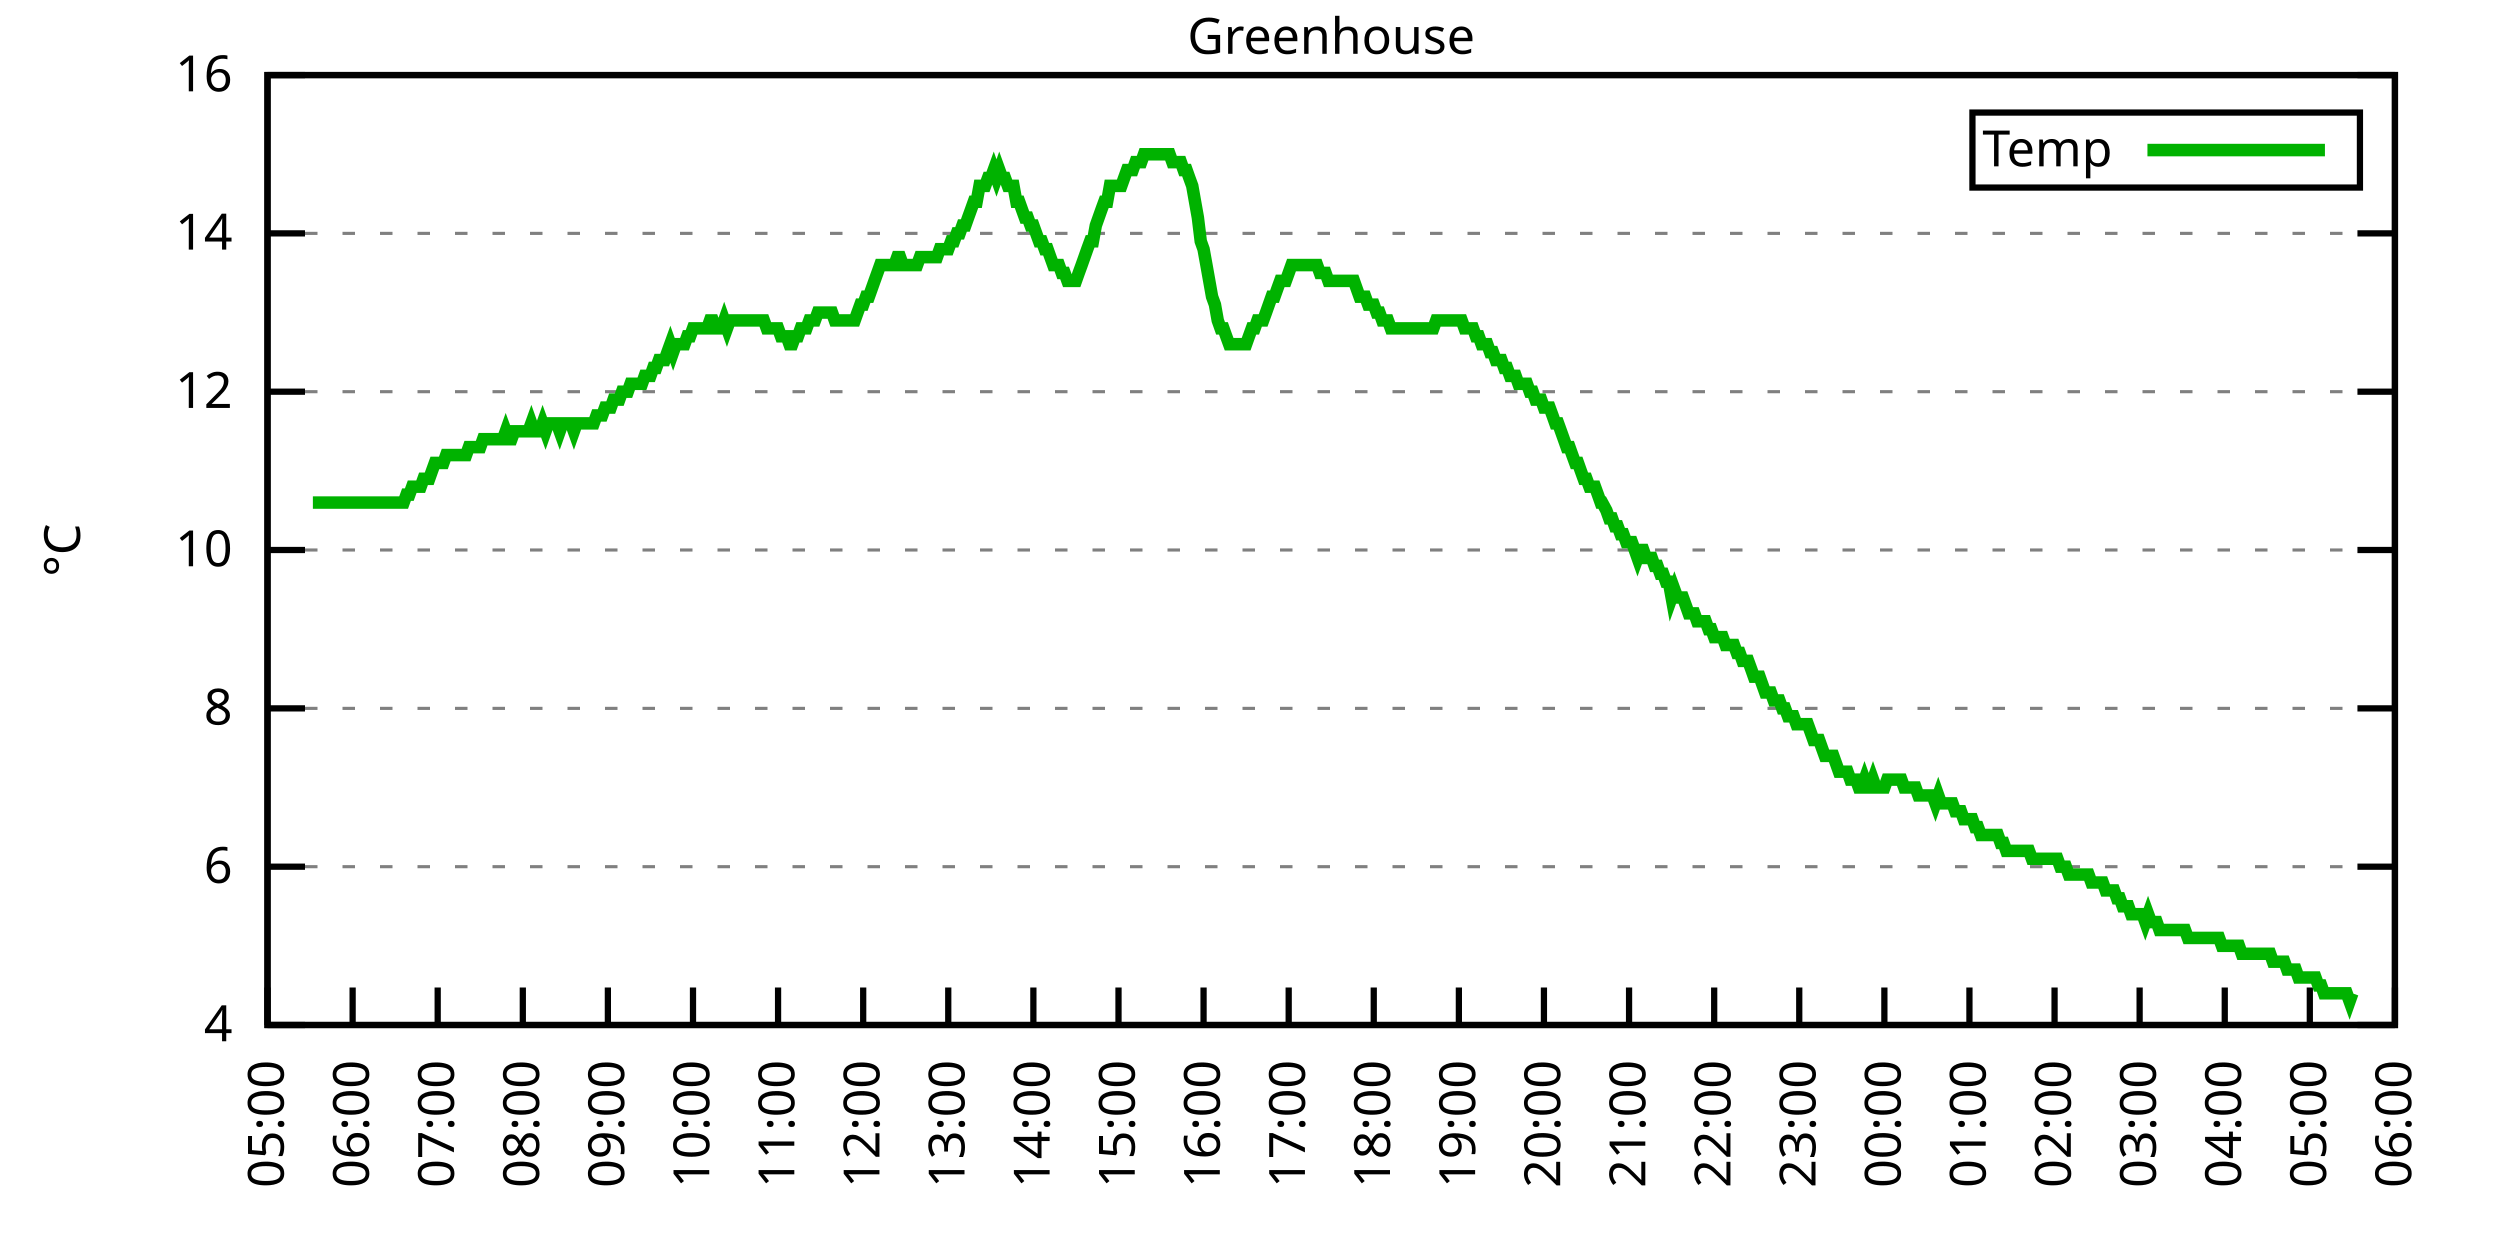
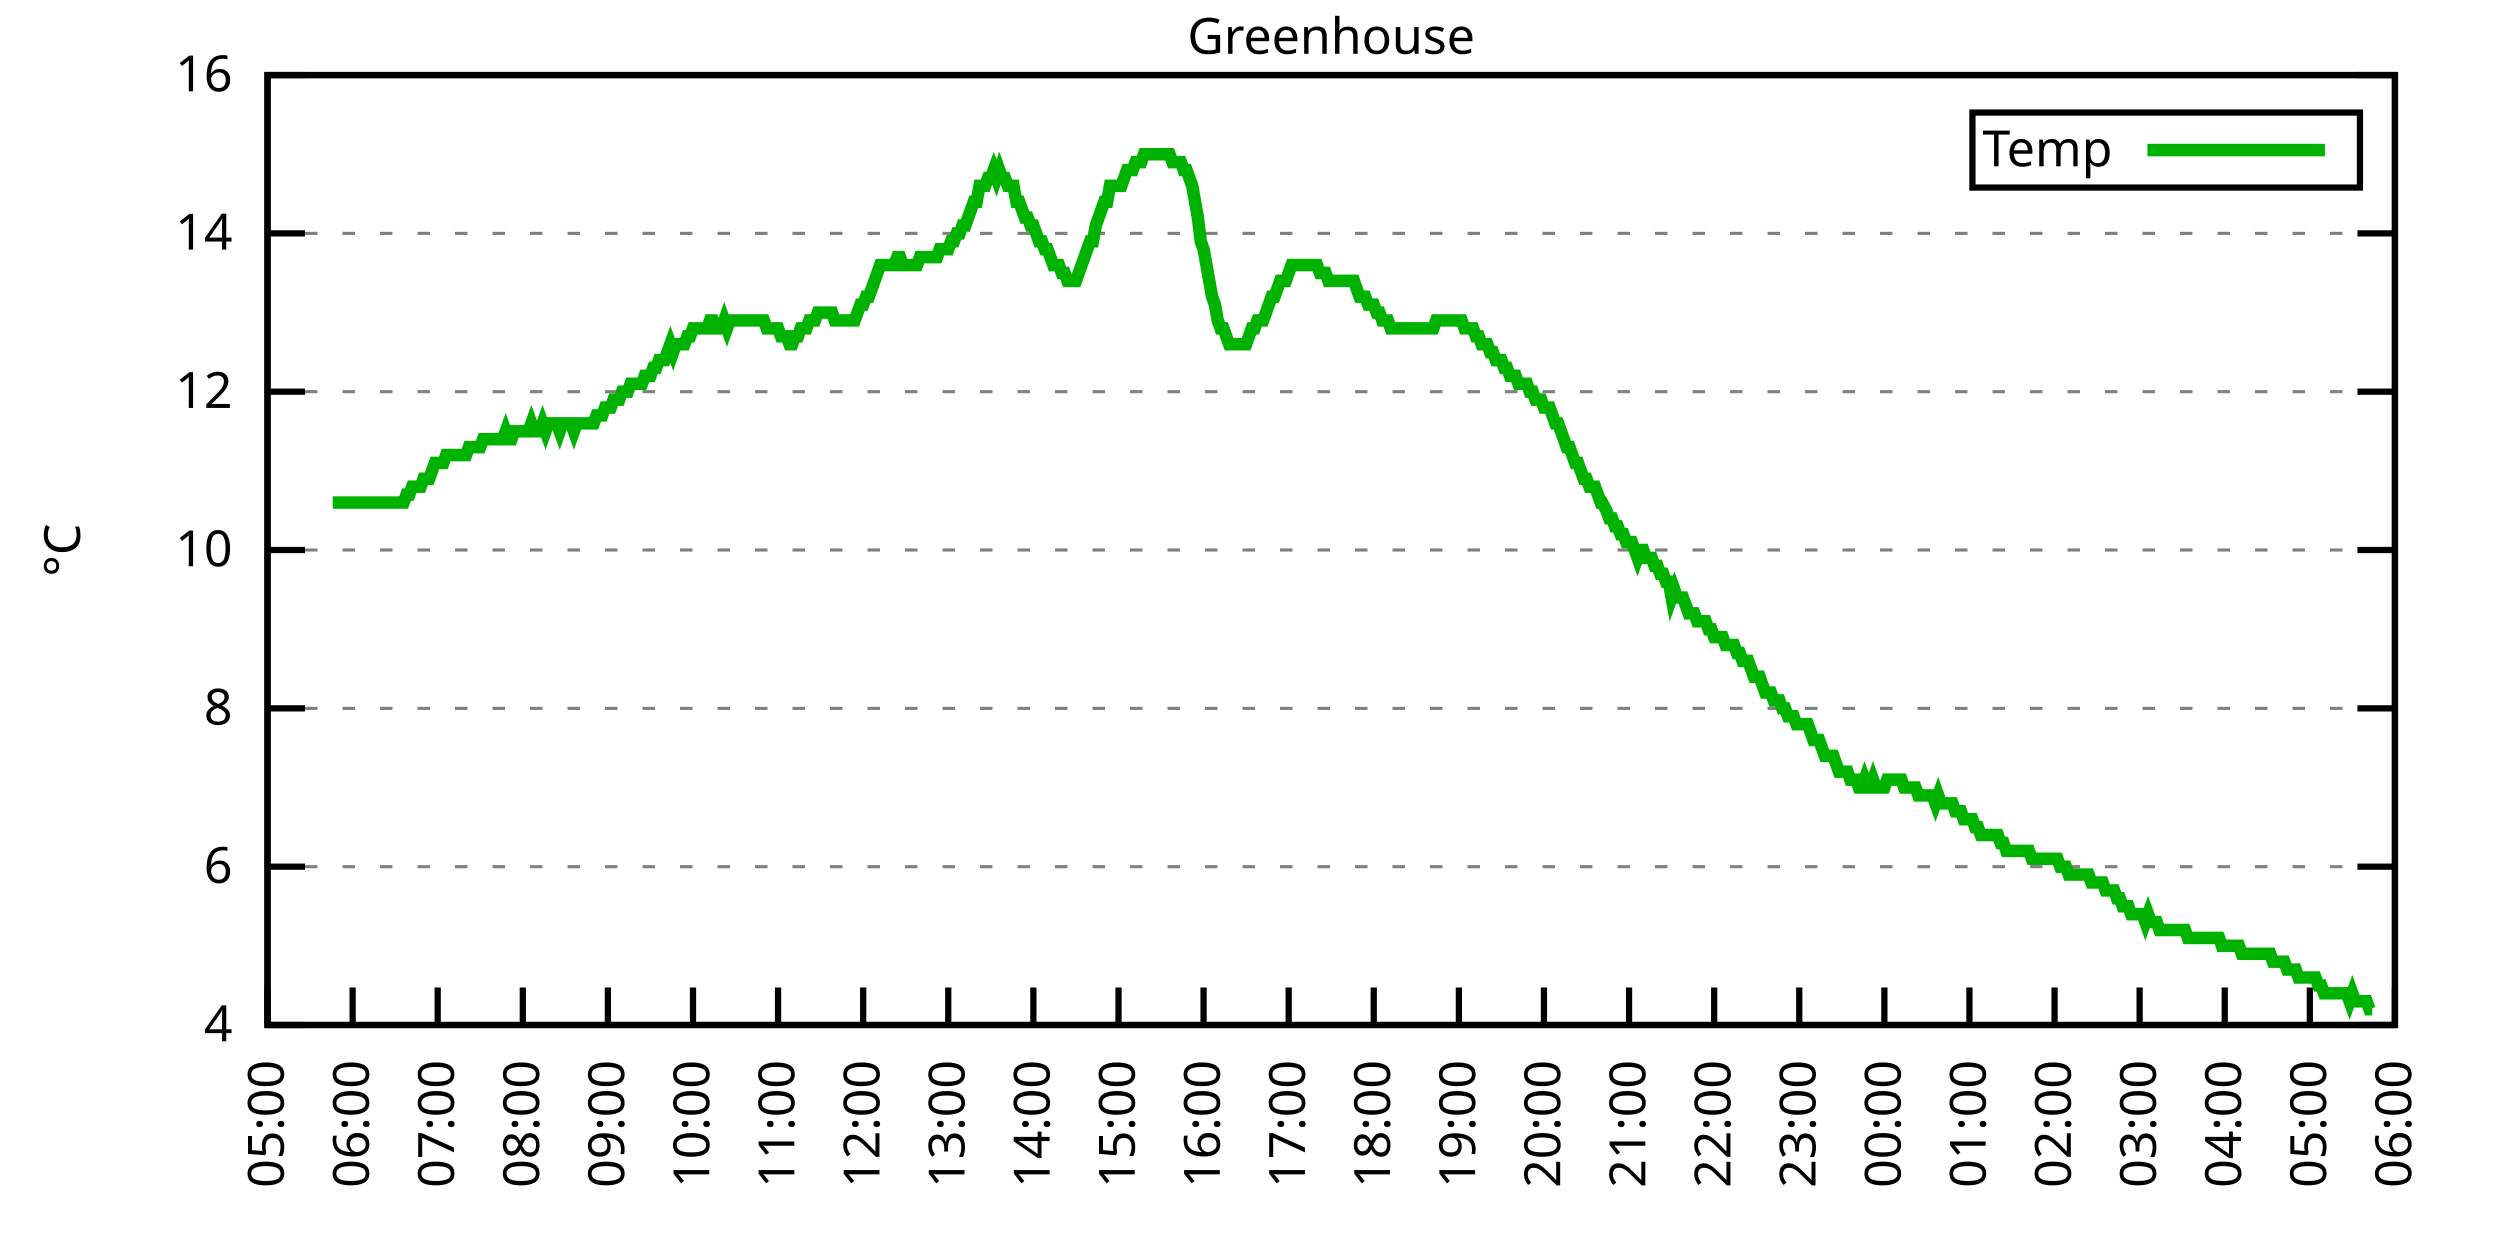
<svg xmlns="http://www.w3.org/2000/svg" xmlns:xlink="http://www.w3.org/1999/xlink" width="400" height="200" viewBox="0 0 400 200">
  <g id="gnuplot_canvas">
    <rect x="0" y="0" width="400" height="200" fill="none" />
    <defs>
      <circle id="gpDot" r="0.5" stroke-width="0.5" stroke="currentColor" />
      <path id="gpPt0" stroke-width="0.333" stroke="currentColor" d="M-1,0 h2 M0,-1 v2" />
      <path id="gpPt1" stroke-width="0.333" stroke="currentColor" d="M-1,-1 L1,1 M1,-1 L-1,1" />
      <path id="gpPt2" stroke-width="0.333" stroke="currentColor" d="M-1,0 L1,0 M0,-1 L0,1 M-1,-1 L1,1 M-1,1 L1,-1" />
      <rect id="gpPt3" stroke-width="0.333" stroke="currentColor" x="-1" y="-1" width="2" height="2" />
      <rect id="gpPt4" stroke-width="0.333" stroke="currentColor" fill="currentColor" x="-1" y="-1" width="2" height="2" />
      <circle id="gpPt5" stroke-width="0.333" stroke="currentColor" cx="0" cy="0" r="1" />
      <use xlink:href="#gpPt5" id="gpPt6" fill="currentColor" stroke="none" />
      <path id="gpPt7" stroke-width="0.333" stroke="currentColor" d="M0,-1.33 L-1.33,0.67 L1.33,0.67 z" />
      <use xlink:href="#gpPt7" id="gpPt8" fill="currentColor" stroke="none" />
      <use xlink:href="#gpPt7" id="gpPt9" stroke="currentColor" transform="rotate(180)" />
      <use xlink:href="#gpPt9" id="gpPt10" fill="currentColor" stroke="none" />
      <use xlink:href="#gpPt3" id="gpPt11" stroke="currentColor" transform="rotate(45)" />
      <use xlink:href="#gpPt11" id="gpPt12" fill="currentColor" stroke="none" />
      <path id="gpPt13" stroke-width="0.333" stroke="currentColor" d="M0,1.330 L1.265,0.411 L0.782,-1.067 L-0.782,-1.076 L-1.265,0.411 z" />
      <use xlink:href="#gpPt13" id="gpPt14" fill="currentColor" stroke="none" />
      <filter id="textbox" filterUnits="objectBoundingBox" x="0" y="0" height="1" width="1">
        <feFlood flood-color="white" flood-opacity="1" result="bgnd" />
        <feComposite in="SourceGraphic" in2="bgnd" operator="atop" />
      </filter>
      <filter id="greybox" filterUnits="objectBoundingBox" x="0" y="0" height="1" width="1">
        <feFlood flood-color="lightgrey" flood-opacity="1" result="grey" />
        <feComposite in="SourceGraphic" in2="grey" operator="atop" />
      </filter>
    </defs>
    <g fill="none" color="white" stroke="currentColor" stroke-width="1.00" stroke-linecap="butt" stroke-linejoin="miter">
</g>
    <g fill="none" color="black" stroke="currentColor" stroke-width="1.00" stroke-linecap="butt" stroke-linejoin="miter">
      <g stroke="none" shape-rendering="crispEdges">
        <polygon fill="rgb(255, 255, 255)" points="42.80,164.00 383.18,164.00 383.18,12.02 42.80,12.02 " />
      </g>
    </g>
    <g fill="none" color="black" stroke="currentColor" stroke-width="1.00" stroke-linecap="butt" stroke-linejoin="miter">
</g>
    <g fill="none" color="black" stroke="black" stroke-width="0.50" stroke-linecap="butt" stroke-linejoin="miter">
</g>
    <g fill="none" color="gray" stroke="currentColor" stroke-width="0.50" stroke-linecap="butt" stroke-linejoin="miter">
      <path stroke="gray" stroke-dasharray="2,4" class="gridline" d="M42.80,164.00 L383.19,164.00  " />
    </g>
    <g fill="none" color="gray" stroke="gray" stroke-width="1.00" stroke-linecap="butt" stroke-linejoin="miter">
</g>
    <g fill="none" color="black" stroke="currentColor" stroke-width="1.00" stroke-linecap="butt" stroke-linejoin="miter">
      <path stroke="black" d="M42.80,164.00 L48.80,164.00 M383.19,164.00 L377.19,164.00  " />
      <g transform="translate(37.20,166.60)" stroke="none" fill="black" font-family="Sans" font-size="8.00" text-anchor="end">
        <text>
          <tspan font-family="Sans"> 4</tspan>
        </text>
      </g>
    </g>
    <g fill="none" color="black" stroke="currentColor" stroke-width="1.00" stroke-linecap="butt" stroke-linejoin="miter">
</g>
    <g fill="none" color="black" stroke="black" stroke-width="0.50" stroke-linecap="butt" stroke-linejoin="miter">
</g>
    <g fill="none" color="gray" stroke="currentColor" stroke-width="0.50" stroke-linecap="butt" stroke-linejoin="miter">
      <path stroke="gray" stroke-dasharray="2,4" class="gridline" d="M42.80,138.67 L383.19,138.67  " />
    </g>
    <g fill="none" color="gray" stroke="gray" stroke-width="1.00" stroke-linecap="butt" stroke-linejoin="miter">
</g>
    <g fill="none" color="black" stroke="currentColor" stroke-width="1.00" stroke-linecap="butt" stroke-linejoin="miter">
      <path stroke="black" d="M42.80,138.67 L48.80,138.67 M383.19,138.67 L377.19,138.67  " />
      <g transform="translate(37.20,141.27)" stroke="none" fill="black" font-family="Sans" font-size="8.00" text-anchor="end">
        <text>
          <tspan font-family="Sans"> 6</tspan>
        </text>
      </g>
    </g>
    <g fill="none" color="black" stroke="currentColor" stroke-width="1.00" stroke-linecap="butt" stroke-linejoin="miter">
</g>
    <g fill="none" color="black" stroke="black" stroke-width="0.50" stroke-linecap="butt" stroke-linejoin="miter">
</g>
    <g fill="none" color="gray" stroke="currentColor" stroke-width="0.50" stroke-linecap="butt" stroke-linejoin="miter">
      <path stroke="gray" stroke-dasharray="2,4" class="gridline" d="M42.80,113.34 L383.19,113.34  " />
    </g>
    <g fill="none" color="gray" stroke="gray" stroke-width="1.00" stroke-linecap="butt" stroke-linejoin="miter">
</g>
    <g fill="none" color="black" stroke="currentColor" stroke-width="1.00" stroke-linecap="butt" stroke-linejoin="miter">
      <path stroke="black" d="M42.80,113.34 L48.80,113.34 M383.19,113.34 L377.19,113.34  " />
      <g transform="translate(37.20,115.94)" stroke="none" fill="black" font-family="Sans" font-size="8.00" text-anchor="end">
        <text>
          <tspan font-family="Sans"> 8</tspan>
        </text>
      </g>
    </g>
    <g fill="none" color="black" stroke="currentColor" stroke-width="1.00" stroke-linecap="butt" stroke-linejoin="miter">
</g>
    <g fill="none" color="black" stroke="black" stroke-width="0.50" stroke-linecap="butt" stroke-linejoin="miter">
</g>
    <g fill="none" color="gray" stroke="currentColor" stroke-width="0.50" stroke-linecap="butt" stroke-linejoin="miter">
      <path stroke="gray" stroke-dasharray="2,4" class="gridline" d="M42.80,88.00 L383.19,88.00  " />
    </g>
    <g fill="none" color="gray" stroke="gray" stroke-width="1.00" stroke-linecap="butt" stroke-linejoin="miter">
</g>
    <g fill="none" color="black" stroke="currentColor" stroke-width="1.00" stroke-linecap="butt" stroke-linejoin="miter">
      <path stroke="black" d="M42.80,88.00 L48.80,88.00 M383.19,88.00 L377.19,88.00  " />
      <g transform="translate(37.20,90.60)" stroke="none" fill="black" font-family="Sans" font-size="8.00" text-anchor="end">
        <text>
          <tspan font-family="Sans"> 10</tspan>
        </text>
      </g>
    </g>
    <g fill="none" color="black" stroke="currentColor" stroke-width="1.00" stroke-linecap="butt" stroke-linejoin="miter">
</g>
    <g fill="none" color="black" stroke="black" stroke-width="0.50" stroke-linecap="butt" stroke-linejoin="miter">
</g>
    <g fill="none" color="gray" stroke="currentColor" stroke-width="0.50" stroke-linecap="butt" stroke-linejoin="miter">
      <path stroke="gray" stroke-dasharray="2,4" class="gridline" d="M42.80,62.67 L383.19,62.67  " />
    </g>
    <g fill="none" color="gray" stroke="gray" stroke-width="1.00" stroke-linecap="butt" stroke-linejoin="miter">
</g>
    <g fill="none" color="black" stroke="currentColor" stroke-width="1.00" stroke-linecap="butt" stroke-linejoin="miter">
      <path stroke="black" d="M42.80,62.67 L48.80,62.67 M383.19,62.67 L377.19,62.67  " />
      <g transform="translate(37.20,65.27)" stroke="none" fill="black" font-family="Sans" font-size="8.00" text-anchor="end">
        <text>
          <tspan font-family="Sans"> 12</tspan>
        </text>
      </g>
    </g>
    <g fill="none" color="black" stroke="currentColor" stroke-width="1.00" stroke-linecap="butt" stroke-linejoin="miter">
</g>
    <g fill="none" color="black" stroke="black" stroke-width="0.50" stroke-linecap="butt" stroke-linejoin="miter">
</g>
    <g fill="none" color="gray" stroke="currentColor" stroke-width="0.50" stroke-linecap="butt" stroke-linejoin="miter">
      <path stroke="gray" stroke-dasharray="2,4" class="gridline" d="M42.80,37.34 L383.19,37.34  " />
    </g>
    <g fill="none" color="gray" stroke="gray" stroke-width="1.00" stroke-linecap="butt" stroke-linejoin="miter">
</g>
    <g fill="none" color="black" stroke="currentColor" stroke-width="1.00" stroke-linecap="butt" stroke-linejoin="miter">
      <path stroke="black" d="M42.80,37.34 L48.80,37.34 M383.19,37.34 L377.19,37.34  " />
      <g transform="translate(37.20,39.94)" stroke="none" fill="black" font-family="Sans" font-size="8.00" text-anchor="end">
        <text>
          <tspan font-family="Sans"> 14</tspan>
        </text>
      </g>
    </g>
    <g fill="none" color="black" stroke="currentColor" stroke-width="1.00" stroke-linecap="butt" stroke-linejoin="miter">
</g>
    <g fill="none" color="black" stroke="black" stroke-width="0.50" stroke-linecap="butt" stroke-linejoin="miter">
</g>
    <g fill="none" color="gray" stroke="currentColor" stroke-width="0.50" stroke-linecap="butt" stroke-linejoin="miter">
      <path stroke="gray" stroke-dasharray="2,4" class="gridline" d="M42.80,12.01 L383.19,12.01  " />
    </g>
    <g fill="none" color="gray" stroke="gray" stroke-width="1.00" stroke-linecap="butt" stroke-linejoin="miter">
</g>
    <g fill="none" color="black" stroke="currentColor" stroke-width="1.00" stroke-linecap="butt" stroke-linejoin="miter">
      <path stroke="black" d="M42.80,12.01 L48.80,12.01 M383.19,12.01 L377.19,12.01  " />
      <g transform="translate(37.20,14.61)" stroke="none" fill="black" font-family="Sans" font-size="8.00" text-anchor="end">
        <text>
          <tspan font-family="Sans"> 16</tspan>
        </text>
      </g>
    </g>
    <g fill="none" color="black" stroke="currentColor" stroke-width="1.00" stroke-linecap="butt" stroke-linejoin="miter">
      <path stroke="black" d="M42.80,164.00 L42.80,158.00  " />
      <g transform="translate(45.40,169.60) rotate(270.00)" stroke="none" fill="black" font-family="Sans" font-size="8.00" text-anchor="end">
        <text>
          <tspan font-family="Sans">05:00</tspan>
        </text>
      </g>
    </g>
    <g fill="none" color="black" stroke="currentColor" stroke-width="1.00" stroke-linecap="butt" stroke-linejoin="miter">
      <path stroke="black" d="M56.42,164.00 L56.42,158.00  " />
      <g transform="translate(59.02,169.60) rotate(270.00)" stroke="none" fill="black" font-family="Sans" font-size="8.00" text-anchor="end">
        <text>
          <tspan font-family="Sans">06:00</tspan>
        </text>
      </g>
    </g>
    <g fill="none" color="black" stroke="currentColor" stroke-width="1.00" stroke-linecap="butt" stroke-linejoin="miter">
      <path stroke="black" d="M70.03,164.00 L70.03,158.00  " />
      <g transform="translate(72.63,169.60) rotate(270.00)" stroke="none" fill="black" font-family="Sans" font-size="8.00" text-anchor="end">
        <text>
          <tspan font-family="Sans">07:00</tspan>
        </text>
      </g>
    </g>
    <g fill="none" color="black" stroke="currentColor" stroke-width="1.00" stroke-linecap="butt" stroke-linejoin="miter">
      <path stroke="black" d="M83.65,164.00 L83.65,158.00  " />
      <g transform="translate(86.25,169.60) rotate(270.00)" stroke="none" fill="black" font-family="Sans" font-size="8.00" text-anchor="end">
        <text>
          <tspan font-family="Sans">08:00</tspan>
        </text>
      </g>
    </g>
    <g fill="none" color="black" stroke="currentColor" stroke-width="1.00" stroke-linecap="butt" stroke-linejoin="miter">
      <path stroke="black" d="M97.26,164.00 L97.26,158.00  " />
      <g transform="translate(99.86,169.60) rotate(270.00)" stroke="none" fill="black" font-family="Sans" font-size="8.00" text-anchor="end">
        <text>
          <tspan font-family="Sans">09:00</tspan>
        </text>
      </g>
    </g>
    <g fill="none" color="black" stroke="currentColor" stroke-width="1.00" stroke-linecap="butt" stroke-linejoin="miter">
      <path stroke="black" d="M110.88,164.00 L110.88,158.00  " />
      <g transform="translate(113.48,169.60) rotate(270.00)" stroke="none" fill="black" font-family="Sans" font-size="8.00" text-anchor="end">
        <text>
          <tspan font-family="Sans">10:00</tspan>
        </text>
      </g>
    </g>
    <g fill="none" color="black" stroke="currentColor" stroke-width="1.00" stroke-linecap="butt" stroke-linejoin="miter">
      <path stroke="black" d="M124.49,164.00 L124.49,158.00  " />
      <g transform="translate(127.09,169.60) rotate(270.00)" stroke="none" fill="black" font-family="Sans" font-size="8.00" text-anchor="end">
        <text>
          <tspan font-family="Sans">11:00</tspan>
        </text>
      </g>
    </g>
    <g fill="none" color="black" stroke="currentColor" stroke-width="1.00" stroke-linecap="butt" stroke-linejoin="miter">
      <path stroke="black" d="M138.11,164.00 L138.11,158.00  " />
      <g transform="translate(140.71,169.60) rotate(270.00)" stroke="none" fill="black" font-family="Sans" font-size="8.00" text-anchor="end">
        <text>
          <tspan font-family="Sans">12:00</tspan>
        </text>
      </g>
    </g>
    <g fill="none" color="black" stroke="currentColor" stroke-width="1.00" stroke-linecap="butt" stroke-linejoin="miter">
      <path stroke="black" d="M151.72,164.00 L151.72,158.00  " />
      <g transform="translate(154.32,169.60) rotate(270.00)" stroke="none" fill="black" font-family="Sans" font-size="8.00" text-anchor="end">
        <text>
          <tspan font-family="Sans">13:00</tspan>
        </text>
      </g>
    </g>
    <g fill="none" color="black" stroke="currentColor" stroke-width="1.00" stroke-linecap="butt" stroke-linejoin="miter">
      <path stroke="black" d="M165.34,164.00 L165.34,158.00  " />
      <g transform="translate(167.94,169.60) rotate(270.00)" stroke="none" fill="black" font-family="Sans" font-size="8.00" text-anchor="end">
        <text>
          <tspan font-family="Sans">14:00</tspan>
        </text>
      </g>
    </g>
    <g fill="none" color="black" stroke="currentColor" stroke-width="1.00" stroke-linecap="butt" stroke-linejoin="miter">
      <path stroke="black" d="M178.96,164.00 L178.96,158.00  " />
      <g transform="translate(181.56,169.60) rotate(270.00)" stroke="none" fill="black" font-family="Sans" font-size="8.00" text-anchor="end">
        <text>
          <tspan font-family="Sans">15:00</tspan>
        </text>
      </g>
    </g>
    <g fill="none" color="black" stroke="currentColor" stroke-width="1.00" stroke-linecap="butt" stroke-linejoin="miter">
      <path stroke="black" d="M192.57,164.00 L192.57,158.00  " />
      <g transform="translate(195.17,169.60) rotate(270.00)" stroke="none" fill="black" font-family="Sans" font-size="8.00" text-anchor="end">
        <text>
          <tspan font-family="Sans">16:00</tspan>
        </text>
      </g>
    </g>
    <g fill="none" color="black" stroke="currentColor" stroke-width="1.00" stroke-linecap="butt" stroke-linejoin="miter">
      <path stroke="black" d="M206.19,164.00 L206.19,158.00  " />
      <g transform="translate(208.79,169.60) rotate(270.00)" stroke="none" fill="black" font-family="Sans" font-size="8.00" text-anchor="end">
        <text>
          <tspan font-family="Sans">17:00</tspan>
        </text>
      </g>
    </g>
    <g fill="none" color="black" stroke="currentColor" stroke-width="1.00" stroke-linecap="butt" stroke-linejoin="miter">
      <path stroke="black" d="M219.80,164.00 L219.80,158.00  " />
      <g transform="translate(222.40,169.60) rotate(270.00)" stroke="none" fill="black" font-family="Sans" font-size="8.00" text-anchor="end">
        <text>
          <tspan font-family="Sans">18:00</tspan>
        </text>
      </g>
    </g>
    <g fill="none" color="black" stroke="currentColor" stroke-width="1.00" stroke-linecap="butt" stroke-linejoin="miter">
      <path stroke="black" d="M233.42,164.00 L233.42,158.00  " />
      <g transform="translate(236.02,169.60) rotate(270.00)" stroke="none" fill="black" font-family="Sans" font-size="8.00" text-anchor="end">
        <text>
          <tspan font-family="Sans">19:00</tspan>
        </text>
      </g>
    </g>
    <g fill="none" color="black" stroke="currentColor" stroke-width="1.00" stroke-linecap="butt" stroke-linejoin="miter">
      <path stroke="black" d="M247.03,164.00 L247.03,158.00  " />
      <g transform="translate(249.63,169.60) rotate(270.00)" stroke="none" fill="black" font-family="Sans" font-size="8.00" text-anchor="end">
        <text>
          <tspan font-family="Sans">20:00</tspan>
        </text>
      </g>
    </g>
    <g fill="none" color="black" stroke="currentColor" stroke-width="1.00" stroke-linecap="butt" stroke-linejoin="miter">
      <path stroke="black" d="M260.65,164.00 L260.65,158.00  " />
      <g transform="translate(263.25,169.60) rotate(270.00)" stroke="none" fill="black" font-family="Sans" font-size="8.00" text-anchor="end">
        <text>
          <tspan font-family="Sans">21:00</tspan>
        </text>
      </g>
    </g>
    <g fill="none" color="black" stroke="currentColor" stroke-width="1.00" stroke-linecap="butt" stroke-linejoin="miter">
      <path stroke="black" d="M274.27,164.00 L274.27,158.00  " />
      <g transform="translate(276.87,169.60) rotate(270.00)" stroke="none" fill="black" font-family="Sans" font-size="8.00" text-anchor="end">
        <text>
          <tspan font-family="Sans">22:00</tspan>
        </text>
      </g>
    </g>
    <g fill="none" color="black" stroke="currentColor" stroke-width="1.00" stroke-linecap="butt" stroke-linejoin="miter">
      <path stroke="black" d="M287.88,164.00 L287.88,158.00  " />
      <g transform="translate(290.48,169.60) rotate(270.00)" stroke="none" fill="black" font-family="Sans" font-size="8.00" text-anchor="end">
        <text>
          <tspan font-family="Sans">23:00</tspan>
        </text>
      </g>
    </g>
    <g fill="none" color="black" stroke="currentColor" stroke-width="1.00" stroke-linecap="butt" stroke-linejoin="miter">
      <path stroke="black" d="M301.50,164.00 L301.50,158.00  " />
      <g transform="translate(304.10,169.60) rotate(270.00)" stroke="none" fill="black" font-family="Sans" font-size="8.00" text-anchor="end">
        <text>
          <tspan font-family="Sans">00:00</tspan>
        </text>
      </g>
    </g>
    <g fill="none" color="black" stroke="currentColor" stroke-width="1.00" stroke-linecap="butt" stroke-linejoin="miter">
      <path stroke="black" d="M315.11,164.00 L315.11,158.00  " />
      <g transform="translate(317.71,169.60) rotate(270.00)" stroke="none" fill="black" font-family="Sans" font-size="8.00" text-anchor="end">
        <text>
          <tspan font-family="Sans">01:00</tspan>
        </text>
      </g>
    </g>
    <g fill="none" color="black" stroke="currentColor" stroke-width="1.00" stroke-linecap="butt" stroke-linejoin="miter">
      <path stroke="black" d="M328.73,164.00 L328.73,158.00  " />
      <g transform="translate(331.33,169.60) rotate(270.00)" stroke="none" fill="black" font-family="Sans" font-size="8.00" text-anchor="end">
        <text>
          <tspan font-family="Sans">02:00</tspan>
        </text>
      </g>
    </g>
    <g fill="none" color="black" stroke="currentColor" stroke-width="1.00" stroke-linecap="butt" stroke-linejoin="miter">
      <path stroke="black" d="M342.34,164.00 L342.34,158.00  " />
      <g transform="translate(344.94,169.60) rotate(270.00)" stroke="none" fill="black" font-family="Sans" font-size="8.00" text-anchor="end">
        <text>
          <tspan font-family="Sans">03:00</tspan>
        </text>
      </g>
    </g>
    <g fill="none" color="black" stroke="currentColor" stroke-width="1.00" stroke-linecap="butt" stroke-linejoin="miter">
      <path stroke="black" d="M355.96,164.00 L355.96,158.00  " />
      <g transform="translate(358.56,169.60) rotate(270.00)" stroke="none" fill="black" font-family="Sans" font-size="8.00" text-anchor="end">
        <text>
          <tspan font-family="Sans">04:00</tspan>
        </text>
      </g>
    </g>
    <g fill="none" color="black" stroke="currentColor" stroke-width="1.00" stroke-linecap="butt" stroke-linejoin="miter">
      <path stroke="black" d="M369.57,164.00 L369.57,158.00  " />
      <g transform="translate(372.17,169.60) rotate(270.00)" stroke="none" fill="black" font-family="Sans" font-size="8.00" text-anchor="end">
        <text>
          <tspan font-family="Sans">05:00</tspan>
        </text>
      </g>
    </g>
    <g fill="none" color="black" stroke="currentColor" stroke-width="1.00" stroke-linecap="butt" stroke-linejoin="miter">
      <path stroke="black" d="M383.19,164.00 L383.19,158.00  " />
      <g transform="translate(385.79,169.60) rotate(270.00)" stroke="none" fill="black" font-family="Sans" font-size="8.00" text-anchor="end">
        <text>
          <tspan font-family="Sans">06:00</tspan>
        </text>
      </g>
    </g>
    <g fill="none" color="black" stroke="currentColor" stroke-width="1.00" stroke-linecap="butt" stroke-linejoin="miter">
</g>
    <g fill="none" color="black" stroke="currentColor" stroke-width="1.00" stroke-linecap="butt" stroke-linejoin="miter">
      <path stroke="black" d="M42.80,12.01 L42.80,164.00 L383.19,164.00 L383.19,12.01 L42.80,12.01 Z  " />
    </g>
    <g fill="none" color="black" stroke="currentColor" stroke-width="1.00" stroke-linecap="butt" stroke-linejoin="miter">
</g>
    <g fill="none" color="black" stroke="currentColor" stroke-width="1.00" stroke-linecap="butt" stroke-linejoin="miter">
      <path stroke="black" d="M315.59,30.01 L315.59,18.01 L377.59,18.01 L377.59,30.01 L315.59,30.01 Z  " />
    </g>
    <g id="Greenhouse_plot_1">
      <g fill="none" color="white" stroke="black" stroke-width="2.00" stroke-linecap="butt" stroke-linejoin="miter">
</g>
      <g fill="none" color="black" stroke="currentColor" stroke-width="2.00" stroke-linecap="butt" stroke-linejoin="miter">
        <g transform="translate(337.99,26.61)" stroke="none" fill="black" font-family="Sans" font-size="8.00" text-anchor="end">
          <text>
            <tspan font-family="Sans">Temp</tspan>
          </text>
        </g>
      </g>
      <g fill="none" color="black" stroke="currentColor" stroke-width="2.00" stroke-linecap="butt" stroke-linejoin="miter">
-         <path stroke="rgb(  0, 178,   0)" d="M343.59,24.01 L371.99,24.01 M50.06,80.41 L50.52,80.41 L50.97,80.41 L51.42,80.41 L51.88,80.41 L52.33,80.41   L52.78,80.41 L53.24,80.41 L53.69,80.41 L54.15,80.41 L54.60,80.41 L55.05,80.41 L55.51,80.41 L55.96,80.41   L56.42,80.41 L56.87,80.41 L57.32,80.41 L57.78,80.41 L58.23,80.41 L58.68,80.41 L59.14,80.41 L59.59,80.41   L60.05,80.41 L60.50,80.41 L60.95,80.41 L61.41,80.41 L61.86,80.41 L62.32,80.41 L62.77,80.41 L63.22,80.41   L63.68,80.41 L64.13,80.41 L64.58,80.41 L65.04,79.14 L65.49,79.14 L65.95,77.87 L66.40,77.87 L66.85,77.87   L67.31,77.87 L67.76,76.61 L68.22,76.61 L68.67,76.61 L69.12,75.34 L69.58,74.07 L70.03,74.07 L70.49,74.07   L70.94,74.07 L71.39,72.81 L71.85,72.81 L72.30,72.81 L72.75,72.81 L73.21,72.81 L73.66,72.81 L74.12,72.81   L74.57,72.81 L75.02,71.54 L75.48,71.54 L75.93,71.54 L76.39,71.54 L76.84,71.54 L77.29,70.27 L77.75,70.27   L78.20,70.27 L78.65,70.27 L79.11,70.27 L79.56,70.27 L80.02,70.27 L80.47,70.27 L80.92,69.01 L81.38,70.27   L81.83,70.27 L82.29,69.01 L82.74,69.01 L83.19,69.01 L83.65,69.01 L84.10,69.01 L84.55,69.01 L85.01,67.74   L85.46,69.01 L85.92,69.01 L86.37,69.01 L86.82,67.74 L87.28,69.01 L87.73,67.74 L88.19,67.74 L88.64,67.74   L89.09,67.74 L89.55,69.01 L90.00,67.74 L90.45,67.74 L90.91,67.74 L91.36,67.74 L91.82,69.01 L92.27,67.74   L92.72,67.74 L93.18,67.74 L93.63,67.74 L94.09,67.74 L94.54,67.74 L94.99,67.74 L95.45,66.47 L95.90,66.47   L96.35,66.47 L96.81,65.21 L97.26,65.21 L97.72,65.21 L98.17,63.94 L98.62,63.94 L99.08,63.94 L99.53,62.67   L99.99,62.67 L100.44,62.67 L100.89,61.41 L101.35,61.41 L101.80,61.41 L102.25,61.41 L102.71,61.41 L103.16,60.14   L103.62,60.14 L104.07,60.14 L104.52,58.87 L104.98,58.87 L105.43,57.61 L105.89,57.61 L106.34,57.61 L106.79,56.34   L107.25,55.07 L107.70,56.34 L108.15,55.07 L108.61,55.07 L109.06,55.07 L109.52,55.07 L109.97,53.81 L110.42,53.81   L110.88,52.54 L111.33,52.54 L111.79,52.54 L112.24,52.54 L112.69,52.54 L113.15,52.54 L113.60,51.27 L114.05,51.27   L114.51,52.54 L114.96,52.54 L115.42,52.54 L115.87,51.27 L116.32,52.54 L116.78,51.27 L117.23,51.27 L117.69,51.27   L118.14,51.27 L118.59,51.27 L119.05,51.27 L119.50,51.27 L119.96,51.27 L120.41,51.27 L120.86,51.27 L121.32,51.27   L121.77,51.27 L122.22,51.27 L122.68,52.54 L123.13,52.54 L123.59,52.54 L124.04,52.54 L124.49,52.54 L124.95,53.81   L125.40,53.81 L125.86,53.81 L126.31,55.07 L126.76,55.07 L127.22,53.81 L127.67,53.81 L128.12,52.54 L128.58,52.54   L129.03,52.54 L129.49,51.27 L129.94,51.27 L130.39,51.27 L130.85,50.01 L131.30,50.01 L131.76,50.01 L132.21,50.01   L132.66,50.01 L133.12,50.01 L133.57,51.27 L134.02,51.27 L134.48,51.27 L134.93,51.27 L135.39,51.27 L135.84,51.27   L136.29,51.27 L136.75,51.27 L137.20,50.01 L137.66,48.74 L138.11,48.74 L138.56,47.47 L139.02,47.47 L139.47,46.21   L139.92,44.94 L140.38,43.67 L140.83,42.41 L141.29,42.41 L141.74,42.41 L142.19,42.41 L142.65,42.41 L143.10,42.41   L143.56,41.14 L144.01,41.14 L144.46,42.41 L144.92,42.41 L145.37,42.41 L145.82,42.41 L146.28,42.41 L146.73,42.41   L147.19,41.14 L147.64,41.14 L148.09,41.14 L148.55,41.14 L149.00,41.14 L149.46,41.14 L149.91,41.14 L150.36,39.87   L150.82,39.87 L151.27,39.87 L151.72,39.87 L152.18,38.61 L152.63,38.61 L153.09,37.34 L153.54,37.34 L153.99,36.08   L154.45,36.08 L154.90,34.81 L155.36,33.54 L155.81,32.28 L156.26,32.28 L156.72,29.74 L157.17,29.74 L157.62,29.74   L158.08,28.48 L158.53,28.48 L158.99,27.21 L159.44,28.48 L159.89,27.21 L160.35,28.48 L160.80,28.48 L161.26,29.74   L161.71,29.74 L162.16,29.74 L162.62,32.28 L163.07,32.28 L163.52,33.54 L163.98,34.81 L164.43,34.81 L164.89,36.08   L165.34,36.08 L165.79,37.34 L166.25,38.61 L166.70,38.61 L167.16,39.87 L167.61,39.87 L168.06,41.14 L168.52,42.41   L168.97,42.41 L169.43,42.41 L169.88,43.67 L170.33,43.67 L170.79,44.94 L171.24,44.94 L171.69,44.94 L172.15,44.94   L172.60,43.67 L173.06,42.41 L173.51,41.14 L173.96,39.87 L174.42,38.61 L174.87,38.61 L175.33,36.08 L175.78,34.81   L176.23,33.54 L176.69,32.28 L177.14,32.28 L177.59,29.74 L178.05,29.74 L178.50,29.74 L178.96,29.74 L179.41,29.74   L179.86,28.48 L180.32,27.21 L180.77,27.21 L181.23,27.21 L181.68,25.94 L182.13,25.94 L182.59,25.94 L183.04,24.68   L183.49,24.68 L183.95,24.68 L184.40,24.68 L184.86,24.68 L185.31,24.68 L185.76,24.68 L186.22,24.68 L186.67,24.68   L187.13,24.68 L187.58,25.94 L188.03,25.94 L188.49,25.94 L188.94,25.94 L189.39,27.21 L189.85,27.21 L190.30,28.48   L190.76,29.74 L191.21,32.28 L191.66,34.81 L192.12,38.61 L192.57,39.87 L193.03,42.41 L193.48,44.94 L193.93,47.47   L194.39,48.74 L194.84,51.27 L195.29,52.54 L195.75,52.54 L196.20,53.81 L196.66,55.07 L197.11,55.07 L197.56,55.07   L198.02,55.07 L198.47,55.07 L198.93,55.07 L199.38,55.07 L199.83,53.81 L200.29,52.54 L200.74,52.54 L201.19,51.27   L201.65,51.27 L202.10,51.27 L202.56,50.01 L203.01,48.74 L203.46,47.47 L203.92,47.47 L204.37,46.21 L204.83,44.94   L205.28,44.94 L205.73,44.94 L206.19,43.67 L206.64,42.41 L207.09,42.41 L207.55,42.41 L208.00,42.41 L208.46,42.41   L208.91,42.41 L209.36,42.41 L209.82,42.41 L210.27,42.41 L210.73,42.41 L211.18,43.67 L211.63,43.67 L212.09,43.67   L212.54,44.94 L213.00,44.94 L213.45,44.94 L213.90,44.94 L214.36,44.94 L214.81,44.94 L215.26,44.94 L215.72,44.94   L216.17,44.94 L216.63,44.94 L217.08,46.21 L217.53,47.47 L217.99,47.47 L218.44,47.47 L218.90,48.74 L219.35,48.74   L219.80,48.74 L220.26,50.01 L220.71,50.01 L221.16,51.27 L221.62,51.27 L222.07,51.27 L222.53,52.54 L222.98,52.54   L223.43,52.54 L223.89,52.54 L224.34,52.54 L224.80,52.54 L225.25,52.54 L225.70,52.54 L226.16,52.54 L226.61,52.54   L227.06,52.54 L227.52,52.54 L227.97,52.54 L228.43,52.54 L228.88,52.54 L229.33,52.54 L229.79,51.27 L230.24,51.27   L230.70,51.27 L231.15,51.27 L231.60,51.27 L232.06,51.27 L232.51,51.27 L232.96,51.27 L233.42,51.27 L233.87,51.27   L234.33,52.54 L234.78,52.54 L235.23,52.54 L235.69,52.54 L236.14,53.81 L236.60,53.81 L237.05,55.07 L237.50,55.07   L237.96,55.07 L238.41,56.34 L238.86,56.34 L239.32,57.61 L239.77,57.61 L240.23,57.61 L240.68,58.87 L241.13,58.87   L241.59,60.14 L242.04,60.14 L242.50,60.14 L242.95,61.41 L243.40,61.41 L243.86,61.41 L244.31,61.41 L244.76,62.67   L245.22,62.67 L245.67,63.94 L246.13,63.94 L246.58,63.94 L247.03,65.21 L247.49,65.21 L247.94,65.21 L248.40,66.47   L248.85,67.74 L249.30,67.74 L249.76,69.01 L250.21,70.27 L250.66,71.54 L251.12,71.54 L251.57,72.81 L252.03,74.07   L252.48,74.07 L252.93,75.34 L253.39,76.61 L253.84,76.61 L254.30,77.87 L254.75,77.87 L255.20,77.87 L255.66,79.14   L256.11,80.41 L256.34,80.41 L257.02,81.67 L257.47,82.94 L257.93,82.94 L258.38,84.21 L258.83,84.21 L259.29,85.47   L259.74,85.47 L260.20,86.74 L260.65,86.74 L261.10,86.74 L261.56,88.00 L262.01,89.27 L262.47,88.00 L262.92,88.00   L263.37,89.27 L263.83,89.27 L264.28,89.27 L264.73,90.54 L265.19,90.54 L265.64,91.80 L266.10,91.80 L266.55,93.07   L267.00,93.07 L267.46,95.60 L267.91,94.34 L268.37,95.60 L268.82,95.60 L269.27,95.60 L269.73,96.87 L270.18,98.14   L270.63,98.14 L271.09,98.14 L271.54,99.40 L272.00,99.40 L272.45,99.40 L272.90,99.40 L273.36,100.67 L273.81,100.67   L274.27,101.94 L274.72,101.94 L275.17,101.94 L275.63,101.94 L276.08,103.20 L276.53,103.20 L276.99,103.20 L277.44,103.20   L277.90,104.47 L278.35,104.47 L278.80,105.74 L279.26,105.74 L279.71,105.74 L280.17,107.00 L280.62,108.27 L281.07,108.27   L281.53,108.27 L281.98,109.54 L282.43,110.80 L282.89,110.80 L283.34,110.80 L283.80,112.07 L284.25,112.07 L284.70,112.07   L285.16,113.34 L285.61,113.34 L286.07,114.60 L286.52,114.60 L286.97,114.60 L287.43,115.87 L287.88,115.87 L288.33,115.87   L288.79,115.87 L289.24,115.87 L289.70,117.14 L290.15,118.40 L290.60,118.40 L291.06,118.40 L291.51,119.67 L291.97,120.94   L292.42,120.94 L292.87,120.94 L293.33,120.94 L293.78,122.20 L294.23,123.47 L294.69,123.47 L295.14,123.47 L295.60,123.47   L296.05,124.74 L296.50,124.74 L296.96,124.74 L297.41,126.00 L297.87,126.00 L298.32,124.74 L298.77,126.00 L299.23,126.00   L299.68,124.74 L300.13,126.00 L300.59,126.00 L301.04,126.00 L301.50,126.00 L301.95,124.74 L302.40,124.74 L302.86,124.74   L303.31,124.74 L303.77,124.74 L304.22,124.74 L304.67,126.00 L305.13,126.00 L305.58,126.00 L306.03,126.00 L306.49,126.00   L306.94,127.27 L307.40,127.27 L307.85,127.27 L308.30,127.27 L308.76,127.27 L309.21,127.27 L309.67,128.54 L310.12,127.27   L310.57,128.54 L311.03,128.54 L311.48,128.54 L311.94,128.54 L312.39,128.54 L312.84,129.80 L313.30,129.80 L313.75,129.80   L314.20,131.07 L314.66,131.07 L315.11,131.07 L315.57,131.07 L316.02,132.34 L316.47,132.34 L316.93,133.60 L317.38,133.60   L317.84,133.60 L318.29,133.60 L318.74,133.60 L319.20,133.60 L319.65,133.60 L320.10,134.87 L320.56,134.87 L321.01,136.14   L321.47,136.14 L321.92,136.14 L322.37,136.14 L322.83,136.14 L323.28,136.14 L323.74,136.14 L324.19,136.14 L324.64,136.14   L325.10,137.40 L325.55,137.40 L326.00,137.40 L326.46,137.40 L326.91,137.40 L327.37,137.40 L327.82,137.40 L328.27,137.40   L328.73,137.40 L329.18,137.40 L329.64,138.67 L330.09,138.67 L330.54,138.67 L331.00,139.93 L331.45,139.93 L331.90,139.93   L332.36,139.93 L332.81,139.93 L333.27,139.93 L333.72,139.93 L334.17,139.93 L334.63,141.20 L335.08,141.20 L335.54,141.20   L335.99,141.20 L336.44,141.20 L336.90,142.47 L337.35,142.47 L337.80,142.47 L338.26,142.47 L338.71,143.73 L339.17,143.73   L339.62,145.00 L340.07,145.00 L340.53,145.00 L340.98,146.27 L341.44,146.27 L341.89,146.27 L342.34,146.27 L342.80,146.27   L343.25,147.53 L343.70,146.27 L344.16,147.53 L344.61,147.53 L345.07,147.53 L345.52,148.80 L345.97,148.80 L346.43,148.80   L346.88,148.80 L347.34,148.80 L347.79,148.80 L348.24,148.80 L348.70,148.80 L349.15,148.80 L349.60,148.80 L350.06,150.07   L350.51,150.07 L350.97,150.07 L351.42,150.07 L351.87,150.07 L352.33,150.07 L352.78,150.07 L353.24,150.07 L353.69,150.07   L354.14,150.07 L354.60,150.07 L355.05,150.07 L355.50,151.33 L355.96,151.33 L356.41,151.33 L356.87,151.33 L357.32,151.33   L357.77,151.33 L358.23,151.33 L358.68,152.60 L359.14,152.60 L359.59,152.60 L360.04,152.60 L360.50,152.60 L360.95,152.60   L361.41,152.60 L361.86,152.60 L362.31,152.60 L362.77,152.60 L363.22,152.60 L363.67,153.87 L364.13,153.87 L364.58,153.87   L365.04,153.87 L365.49,153.87 L365.94,155.13 L366.40,155.13 L366.85,155.13 L367.31,155.13 L367.76,156.40 L368.21,156.40   L368.67,156.40 L369.12,156.40 L369.57,156.40 L370.03,156.40 L370.48,156.40 L370.94,157.67 L371.39,157.67 L371.84,158.93   L372.30,158.93 L372.75,158.93 L373.21,158.93 L373.66,158.93 L374.11,158.93 L374.57,158.93 L375.02,158.93 L375.47,158.93   L375.93,160.20 L376.38,158.93  " />
+         <path stroke="rgb(  0, 178,   0)" d="M343.59,24.01 L371.99,24.01 M53.24,80.41 L53.69,80.41 L54.15,80.41 L54.60,80.41 L55.05,80.41 L55.51,80.41   L55.96,80.41 L56.42,80.41 L56.87,80.41 L57.32,80.41 L57.78,80.41 L58.23,80.41 L58.68,80.41 L59.14,80.41   L59.59,80.41 L60.05,80.41 L60.50,80.41 L60.95,80.41 L61.41,80.41 L61.86,80.41 L62.32,80.41 L62.77,80.41   L63.22,80.41 L63.68,80.41 L64.13,80.41 L64.58,80.41 L65.04,79.14 L65.49,79.14 L65.95,77.87 L66.40,77.87   L66.85,77.87 L67.31,77.87 L67.76,76.61 L68.22,76.61 L68.67,76.61 L69.12,75.34 L69.58,74.07 L70.03,74.07   L70.49,74.07 L70.94,74.07 L71.39,72.81 L71.85,72.81 L72.30,72.81 L72.75,72.81 L73.21,72.81 L73.66,72.81   L74.12,72.81 L74.57,72.81 L75.02,71.54 L75.48,71.54 L75.93,71.54 L76.39,71.54 L76.84,71.54 L77.29,70.27   L77.75,70.27 L78.20,70.27 L78.65,70.27 L79.11,70.27 L79.56,70.27 L80.02,70.27 L80.47,70.27 L80.92,69.01   L81.38,70.27 L81.83,70.27 L82.29,69.01 L82.74,69.01 L83.19,69.01 L83.65,69.01 L84.10,69.01 L84.55,69.01   L85.01,67.74 L85.46,69.01 L85.92,69.01 L86.37,69.01 L86.82,67.74 L87.28,69.01 L87.73,67.74 L88.19,67.74   L88.64,67.74 L89.09,67.74 L89.55,69.01 L90.00,67.74 L90.45,67.74 L90.91,67.74 L91.36,67.74 L91.82,69.01   L92.27,67.74 L92.72,67.74 L93.18,67.74 L93.63,67.74 L94.09,67.74 L94.54,67.74 L94.99,67.74 L95.45,66.47   L95.90,66.47 L96.35,66.47 L96.81,65.21 L97.26,65.21 L97.72,65.21 L98.17,63.94 L98.62,63.94 L99.08,63.94   L99.53,62.67 L99.99,62.67 L100.44,62.67 L100.89,61.41 L101.35,61.41 L101.80,61.41 L102.25,61.41 L102.71,61.41   L103.16,60.14 L103.62,60.14 L104.07,60.14 L104.52,58.87 L104.98,58.87 L105.43,57.61 L105.89,57.61 L106.34,57.61   L106.79,56.34 L107.25,55.07 L107.70,56.34 L108.15,55.07 L108.61,55.07 L109.06,55.07 L109.52,55.07 L109.97,53.81   L110.42,53.81 L110.88,52.54 L111.33,52.54 L111.79,52.54 L112.24,52.54 L112.69,52.54 L113.15,52.54 L113.60,51.27   L114.05,51.27 L114.51,52.54 L114.96,52.54 L115.42,52.54 L115.87,51.27 L116.32,52.54 L116.78,51.27 L117.23,51.27   L117.69,51.27 L118.14,51.27 L118.59,51.27 L119.05,51.27 L119.50,51.27 L119.96,51.27 L120.41,51.27 L120.86,51.27   L121.32,51.27 L121.77,51.27 L122.22,51.27 L122.68,52.54 L123.13,52.54 L123.59,52.54 L124.04,52.54 L124.49,52.54   L124.95,53.81 L125.40,53.81 L125.86,53.81 L126.31,55.07 L126.76,55.07 L127.22,53.81 L127.67,53.81 L128.12,52.54   L128.58,52.54 L129.03,52.54 L129.49,51.27 L129.94,51.27 L130.39,51.27 L130.85,50.01 L131.30,50.01 L131.76,50.01   L132.21,50.01 L132.66,50.01 L133.12,50.01 L133.57,51.27 L134.02,51.27 L134.48,51.27 L134.93,51.27 L135.39,51.27   L135.84,51.27 L136.29,51.27 L136.75,51.27 L137.20,50.01 L137.66,48.74 L138.11,48.74 L138.56,47.47 L139.02,47.47   L139.47,46.21 L139.92,44.94 L140.38,43.67 L140.83,42.41 L141.29,42.41 L141.74,42.41 L142.19,42.41 L142.65,42.41   L143.10,42.41 L143.56,41.14 L144.01,41.14 L144.46,42.41 L144.92,42.41 L145.37,42.41 L145.82,42.41 L146.28,42.41   L146.73,42.41 L147.19,41.14 L147.64,41.14 L148.09,41.14 L148.55,41.14 L149.00,41.14 L149.46,41.14 L149.91,41.14   L150.36,39.87 L150.82,39.87 L151.27,39.87 L151.72,39.87 L152.18,38.61 L152.63,38.61 L153.09,37.34 L153.54,37.34   L153.99,36.08 L154.45,36.08 L154.90,34.81 L155.36,33.54 L155.81,32.28 L156.26,32.28 L156.72,29.74 L157.17,29.74   L157.62,29.74 L158.08,28.48 L158.53,28.48 L158.99,27.21 L159.44,28.48 L159.89,27.21 L160.35,28.48 L160.80,28.48   L161.26,29.74 L161.71,29.74 L162.16,29.74 L162.62,32.28 L163.07,32.28 L163.52,33.54 L163.98,34.81 L164.43,34.81   L164.89,36.08 L165.34,36.08 L165.79,37.34 L166.25,38.61 L166.70,38.61 L167.16,39.87 L167.61,39.87 L168.06,41.14   L168.52,42.41 L168.97,42.41 L169.43,42.41 L169.88,43.67 L170.33,43.67 L170.79,44.94 L171.24,44.94 L171.69,44.94   L172.15,44.94 L172.60,43.67 L173.06,42.41 L173.51,41.14 L173.96,39.87 L174.42,38.61 L174.87,38.61 L175.33,36.08   L175.78,34.81 L176.23,33.54 L176.69,32.28 L177.14,32.28 L177.59,29.74 L178.05,29.74 L178.50,29.74 L178.96,29.74   L179.41,29.74 L179.86,28.48 L180.32,27.21 L180.77,27.21 L181.23,27.21 L181.68,25.94 L182.13,25.94 L182.59,25.94   L183.04,24.68 L183.49,24.68 L183.95,24.68 L184.40,24.68 L184.86,24.68 L185.31,24.68 L185.76,24.68 L186.22,24.68   L186.67,24.68 L187.13,24.68 L187.58,25.94 L188.03,25.94 L188.49,25.94 L188.94,25.94 L189.39,27.21 L189.85,27.21   L190.30,28.48 L190.76,29.74 L191.21,32.28 L191.66,34.81 L192.12,38.61 L192.57,39.87 L193.03,42.41 L193.48,44.94   L193.93,47.47 L194.39,48.74 L194.84,51.27 L195.29,52.54 L195.75,52.54 L196.20,53.81 L196.66,55.07 L197.11,55.07   L197.56,55.07 L198.02,55.07 L198.47,55.07 L198.93,55.07 L199.38,55.07 L199.83,53.81 L200.29,52.54 L200.74,52.54   L201.19,51.27 L201.65,51.27 L202.10,51.27 L202.56,50.01 L203.01,48.74 L203.46,47.47 L203.92,47.47 L204.37,46.21   L204.83,44.94 L205.28,44.94 L205.73,44.94 L206.19,43.67 L206.64,42.41 L207.09,42.41 L207.55,42.41 L208.00,42.41   L208.46,42.41 L208.91,42.41 L209.36,42.41 L209.82,42.41 L210.27,42.41 L210.73,42.41 L211.18,43.67 L211.63,43.67   L212.09,43.67 L212.54,44.94 L213.00,44.94 L213.45,44.94 L213.90,44.94 L214.36,44.94 L214.81,44.94 L215.26,44.94   L215.72,44.94 L216.17,44.94 L216.63,44.94 L217.08,46.21 L217.53,47.47 L217.99,47.47 L218.44,47.47 L218.90,48.74   L219.35,48.74 L219.80,48.74 L220.26,50.01 L220.71,50.01 L221.16,51.27 L221.62,51.27 L222.07,51.27 L222.53,52.54   L222.98,52.54 L223.43,52.54 L223.89,52.54 L224.34,52.54 L224.80,52.54 L225.25,52.54 L225.70,52.54 L226.16,52.54   L226.61,52.54 L227.06,52.54 L227.52,52.54 L227.97,52.54 L228.43,52.54 L228.88,52.54 L229.33,52.54 L229.79,51.27   L230.24,51.27 L230.70,51.27 L231.15,51.27 L231.60,51.27 L232.06,51.27 L232.51,51.27 L232.96,51.27 L233.42,51.27   L233.87,51.27 L234.33,52.54 L234.78,52.54 L235.23,52.54 L235.69,52.54 L236.14,53.81 L236.60,53.81 L237.05,55.07   L237.50,55.07 L237.96,55.07 L238.41,56.34 L238.86,56.34 L239.32,57.61 L239.77,57.61 L240.23,57.61 L240.68,58.87   L241.13,58.87 L241.59,60.14 L242.04,60.14 L242.50,60.14 L242.95,61.41 L243.40,61.41 L243.86,61.41 L244.31,61.41   L244.76,62.67 L245.22,62.67 L245.67,63.94 L246.13,63.94 L246.58,63.94 L247.03,65.21 L247.49,65.21 L247.94,65.21   L248.40,66.47 L248.85,67.74 L249.30,67.74 L249.76,69.01 L250.21,70.27 L250.66,71.54 L251.12,71.54 L251.57,72.81   L252.03,74.07 L252.48,74.07 L252.93,75.34 L253.39,76.61 L253.84,76.61 L254.30,77.87 L254.75,77.87 L255.20,77.87   L255.66,79.14 L256.11,80.41 L256.34,80.41 L257.02,81.67 L257.47,82.94 L257.93,82.94 L258.38,84.21 L258.83,84.21   L259.29,85.47 L259.74,85.47 L260.20,86.74 L260.65,86.74 L261.10,86.74 L261.56,88.00 L262.01,89.27 L262.47,88.00   L262.92,88.00 L263.37,89.27 L263.83,89.27 L264.28,89.27 L264.73,90.54 L265.19,90.54 L265.64,91.80 L266.10,91.80   L266.55,93.07 L267.00,93.07 L267.46,95.60 L267.91,94.34 L268.37,95.60 L268.82,95.60 L269.27,95.60 L269.73,96.87   L270.18,98.14 L270.63,98.14 L271.09,98.14 L271.54,99.40 L272.00,99.40 L272.45,99.40 L272.90,99.40 L273.36,100.67   L273.81,100.67 L274.27,101.94 L274.72,101.94 L275.17,101.94 L275.63,101.94 L276.08,103.20 L276.53,103.20 L276.99,103.20   L277.44,103.20 L277.90,104.47 L278.35,104.47 L278.80,105.74 L279.26,105.74 L279.71,105.74 L280.17,107.00 L280.62,108.27   L281.07,108.27 L281.53,108.27 L281.98,109.54 L282.43,110.80 L282.89,110.80 L283.34,110.80 L283.80,112.07 L284.25,112.07   L284.70,112.07 L285.16,113.34 L285.61,113.34 L286.07,114.60 L286.52,114.60 L286.97,114.60 L287.43,115.87 L287.88,115.87   L288.33,115.87 L288.79,115.87 L289.24,115.87 L289.70,117.14 L290.15,118.40 L290.60,118.40 L291.06,118.40 L291.51,119.67   L291.97,120.94 L292.42,120.94 L292.87,120.94 L293.33,120.94 L293.78,122.20 L294.23,123.47 L294.69,123.47 L295.14,123.47   L295.60,123.47 L296.05,124.74 L296.50,124.74 L296.96,124.74 L297.41,126.00 L297.87,126.00 L298.32,124.74 L298.77,126.00   L299.23,126.00 L299.68,124.74 L300.13,126.00 L300.59,126.00 L301.04,126.00 L301.50,126.00 L301.95,124.74 L302.40,124.74   L302.86,124.74 L303.31,124.74 L303.77,124.74 L304.22,124.74 L304.67,126.00 L305.13,126.00 L305.58,126.00 L306.03,126.00   L306.49,126.00 L306.94,127.27 L307.40,127.27 L307.85,127.27 L308.30,127.27 L308.76,127.27 L309.21,127.27 L309.67,128.54   L310.12,127.27 L310.57,128.54 L311.03,128.54 L311.48,128.54 L311.94,128.54 L312.39,128.54 L312.84,129.80 L313.30,129.80   L313.75,129.80 L314.20,131.07 L314.66,131.07 L315.11,131.07 L315.57,131.07 L316.02,132.34 L316.47,132.34 L316.93,133.60   L317.38,133.60 L317.84,133.60 L318.29,133.60 L318.74,133.60 L319.20,133.60 L319.65,133.60 L320.10,134.87 L320.56,134.87   L321.01,136.14 L321.47,136.14 L321.92,136.14 L322.37,136.14 L322.83,136.14 L323.28,136.14 L323.74,136.14 L324.19,136.14   L324.64,136.14 L325.10,137.40 L325.55,137.40 L326.00,137.40 L326.46,137.40 L326.91,137.40 L327.37,137.40 L327.82,137.40   L328.27,137.40 L328.73,137.40 L329.18,137.40 L329.64,138.67 L330.09,138.67 L330.54,138.67 L331.00,139.93 L331.45,139.93   L331.90,139.93 L332.36,139.93 L332.81,139.93 L333.27,139.93 L333.72,139.93 L334.17,139.93 L334.63,141.20 L335.08,141.20   L335.54,141.20 L335.99,141.20 L336.44,141.20 L336.90,142.47 L337.35,142.47 L337.80,142.47 L338.26,142.47 L338.71,143.73   L339.17,143.73 L339.62,145.00 L340.07,145.00 L340.53,145.00 L340.98,146.27 L341.44,146.27 L341.89,146.27 L342.34,146.27   L342.80,146.27 L343.25,147.53 L343.70,146.27 L344.16,147.53 L344.61,147.53 L345.07,147.53 L345.52,148.80 L345.97,148.80   L346.43,148.80 L346.88,148.80 L347.34,148.80 L347.79,148.80 L348.24,148.80 L348.70,148.80 L349.15,148.80 L349.60,148.80   L350.06,150.07 L350.51,150.07 L350.97,150.07 L351.42,150.07 L351.87,150.07 L352.33,150.07 L352.78,150.07 L353.24,150.07   L353.69,150.07 L354.14,150.07 L354.60,150.07 L355.05,150.07 L355.50,151.33 L355.96,151.33 L356.41,151.33 L356.87,151.33   L357.32,151.33 L357.77,151.33 L358.23,151.33 L358.68,152.60 L359.14,152.60 L359.59,152.60 L360.04,152.60 L360.50,152.60   L360.95,152.60 L361.41,152.60 L361.86,152.60 L362.31,152.60 L362.77,152.60 L363.22,152.60 L363.67,153.87 L364.13,153.87   L364.58,153.87 L365.04,153.87 L365.49,153.87 L365.94,155.13 L366.40,155.13 L366.85,155.13 L367.31,155.13 L367.76,156.40   L368.21,156.40 L368.67,156.40 L369.12,156.40 L369.57,156.40 L370.03,156.40 L370.48,156.40 L370.94,157.67 L371.39,157.67   L371.84,158.93 L372.30,158.93 L372.75,158.93 L373.21,158.93 L373.66,158.93 L374.11,158.93 L374.57,158.93 L375.02,158.93   L375.47,158.93 L375.93,160.20 L376.38,158.93 L376.84,160.20 L377.29,160.20 L377.74,160.20 L378.20,160.20 L378.65,160.20   L379.11,161.47 L379.56,161.47  " />
      </g>
    </g>
    <g fill="none" color="black" stroke="currentColor" stroke-width="2.00" stroke-linecap="butt" stroke-linejoin="miter">
</g>
    <g fill="none" color="black" stroke="black" stroke-width="1.00" stroke-linecap="butt" stroke-linejoin="miter">
</g>
    <g fill="none" color="black" stroke="currentColor" stroke-width="1.00" stroke-linecap="butt" stroke-linejoin="miter">
      <path stroke="black" d="M42.80,12.01 L42.80,164.00 L383.19,164.00 L383.19,12.01 L42.80,12.01 Z  " />
      <g transform="translate(12.80,88.01) rotate(270.00)" stroke="none" fill="black" font-family="Sans" font-size="8.00" text-anchor="middle">
        <text>
          <tspan font-family="Sans">°C</tspan>
        </text>
      </g>
    </g>
    <g fill="none" color="black" stroke="currentColor" stroke-width="1.00" stroke-linecap="butt" stroke-linejoin="miter">
</g>
    <g fill="none" color="black" stroke="currentColor" stroke-width="1.00" stroke-linecap="butt" stroke-linejoin="miter">
      <g transform="translate(212.99,8.61)" stroke="none" fill="black" font-family="Sans" font-size="8.00" text-anchor="middle">
        <text>
          <tspan font-family="Sans">Greenhouse</tspan>
        </text>
      </g>
    </g>
    <g fill="none" color="black" stroke="currentColor" stroke-width="1.00" stroke-linecap="butt" stroke-linejoin="miter">
</g>
  </g>
</svg>
